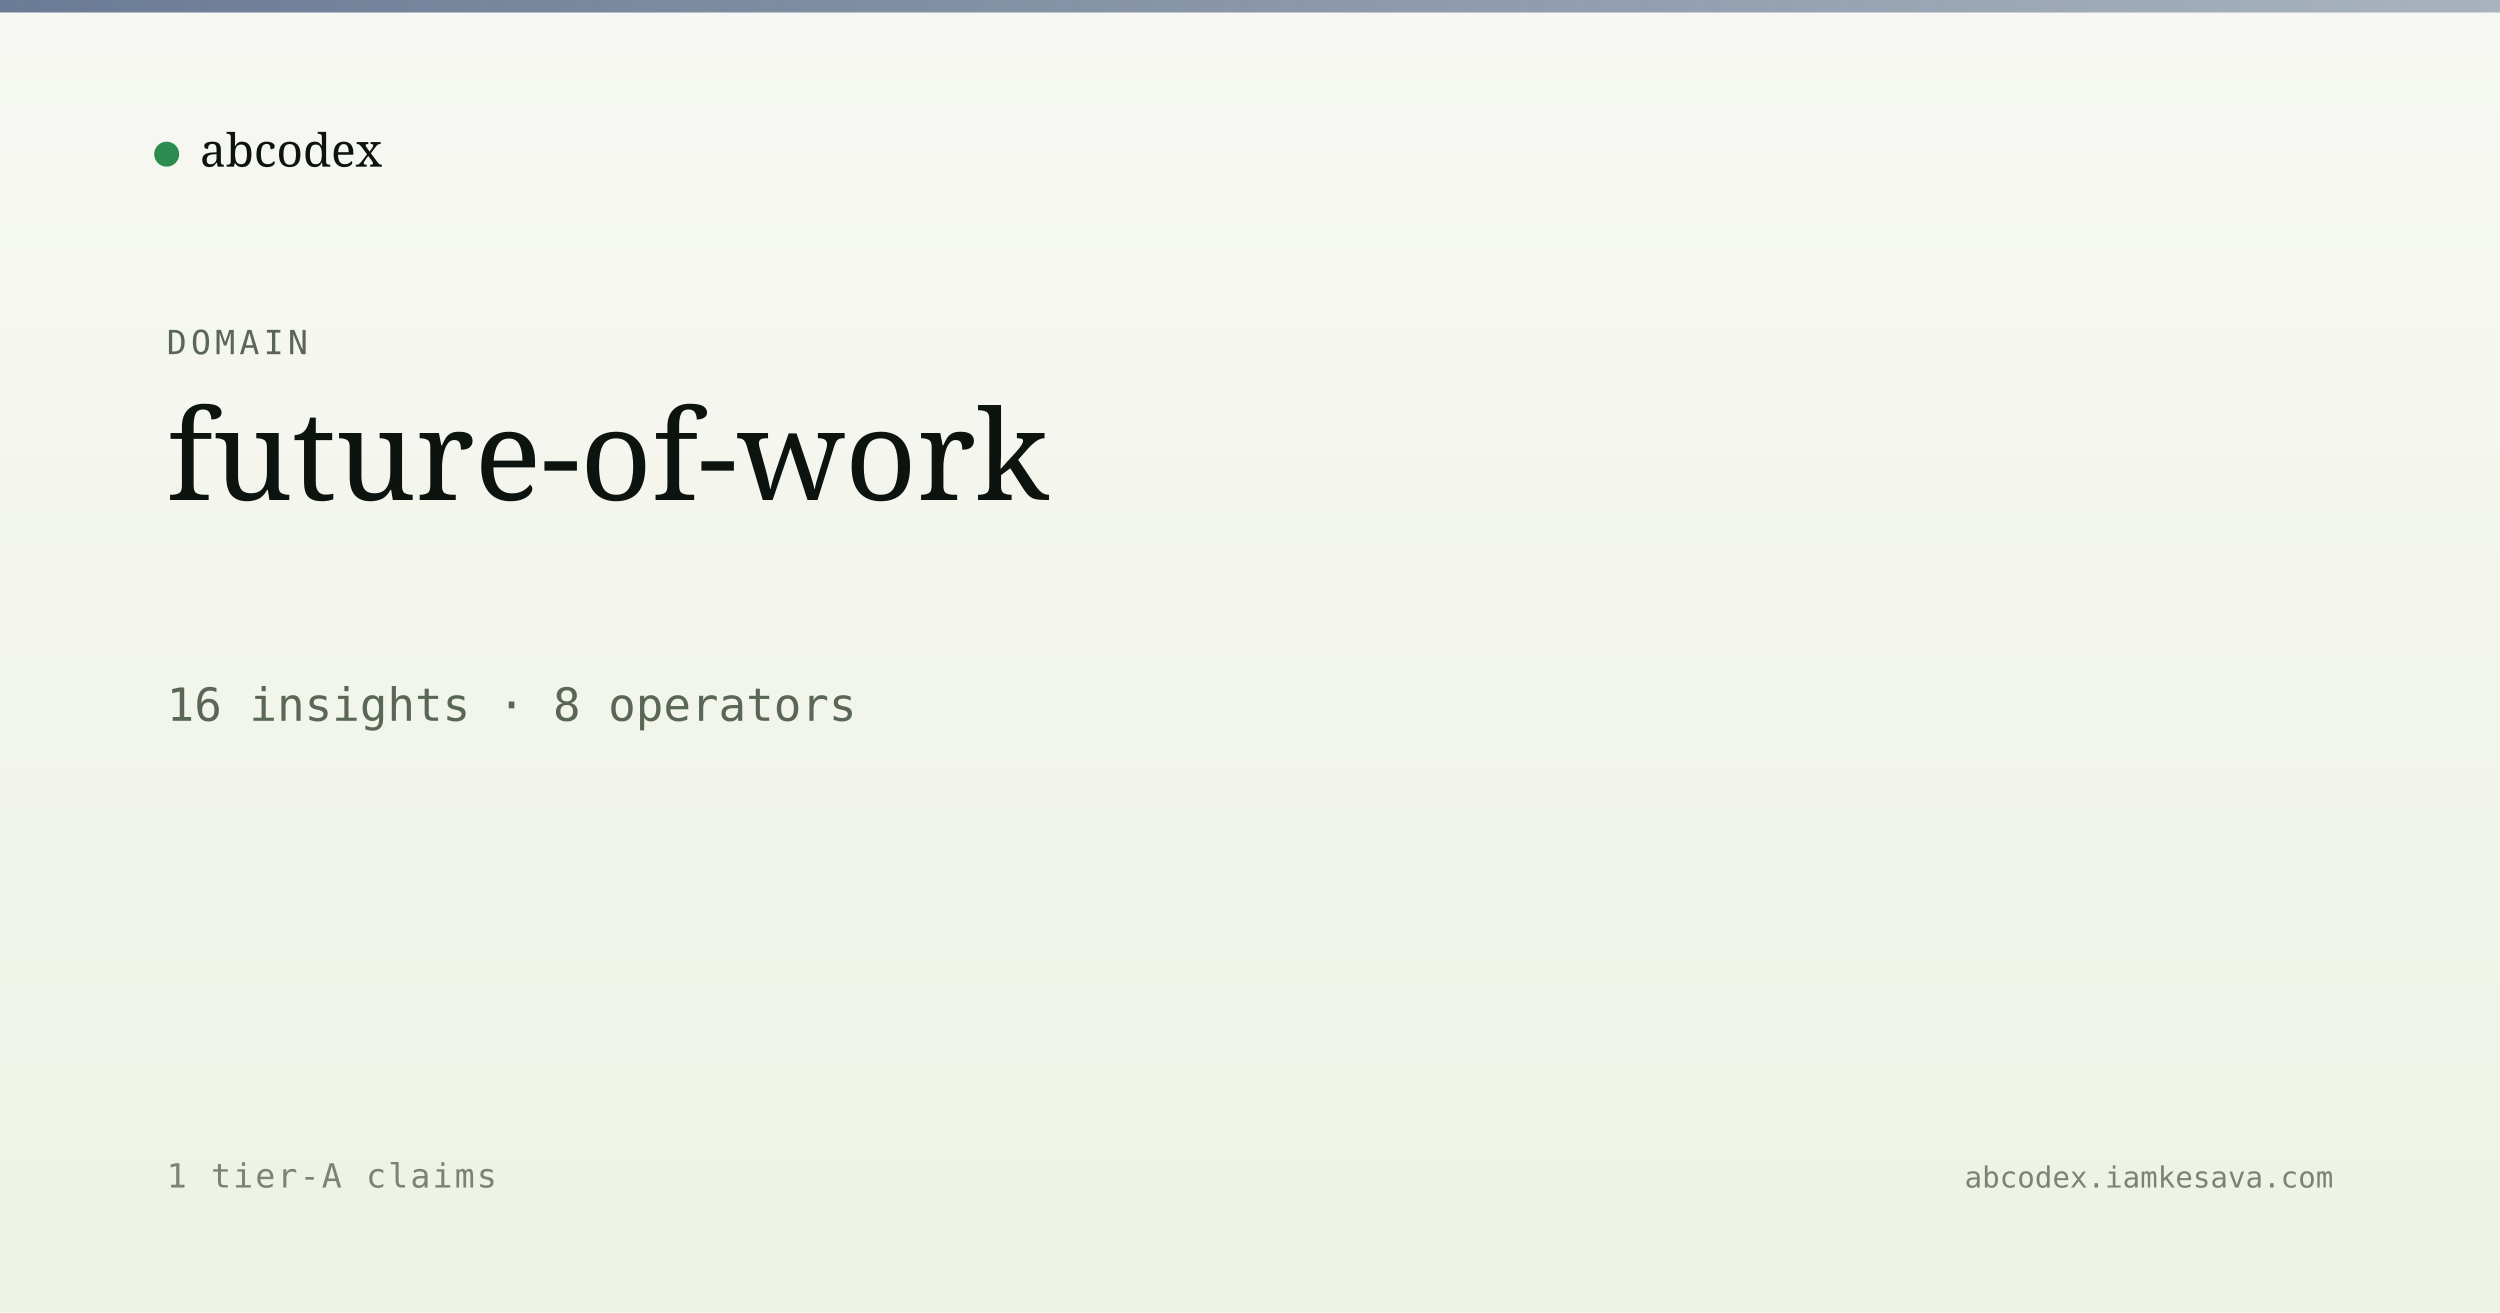
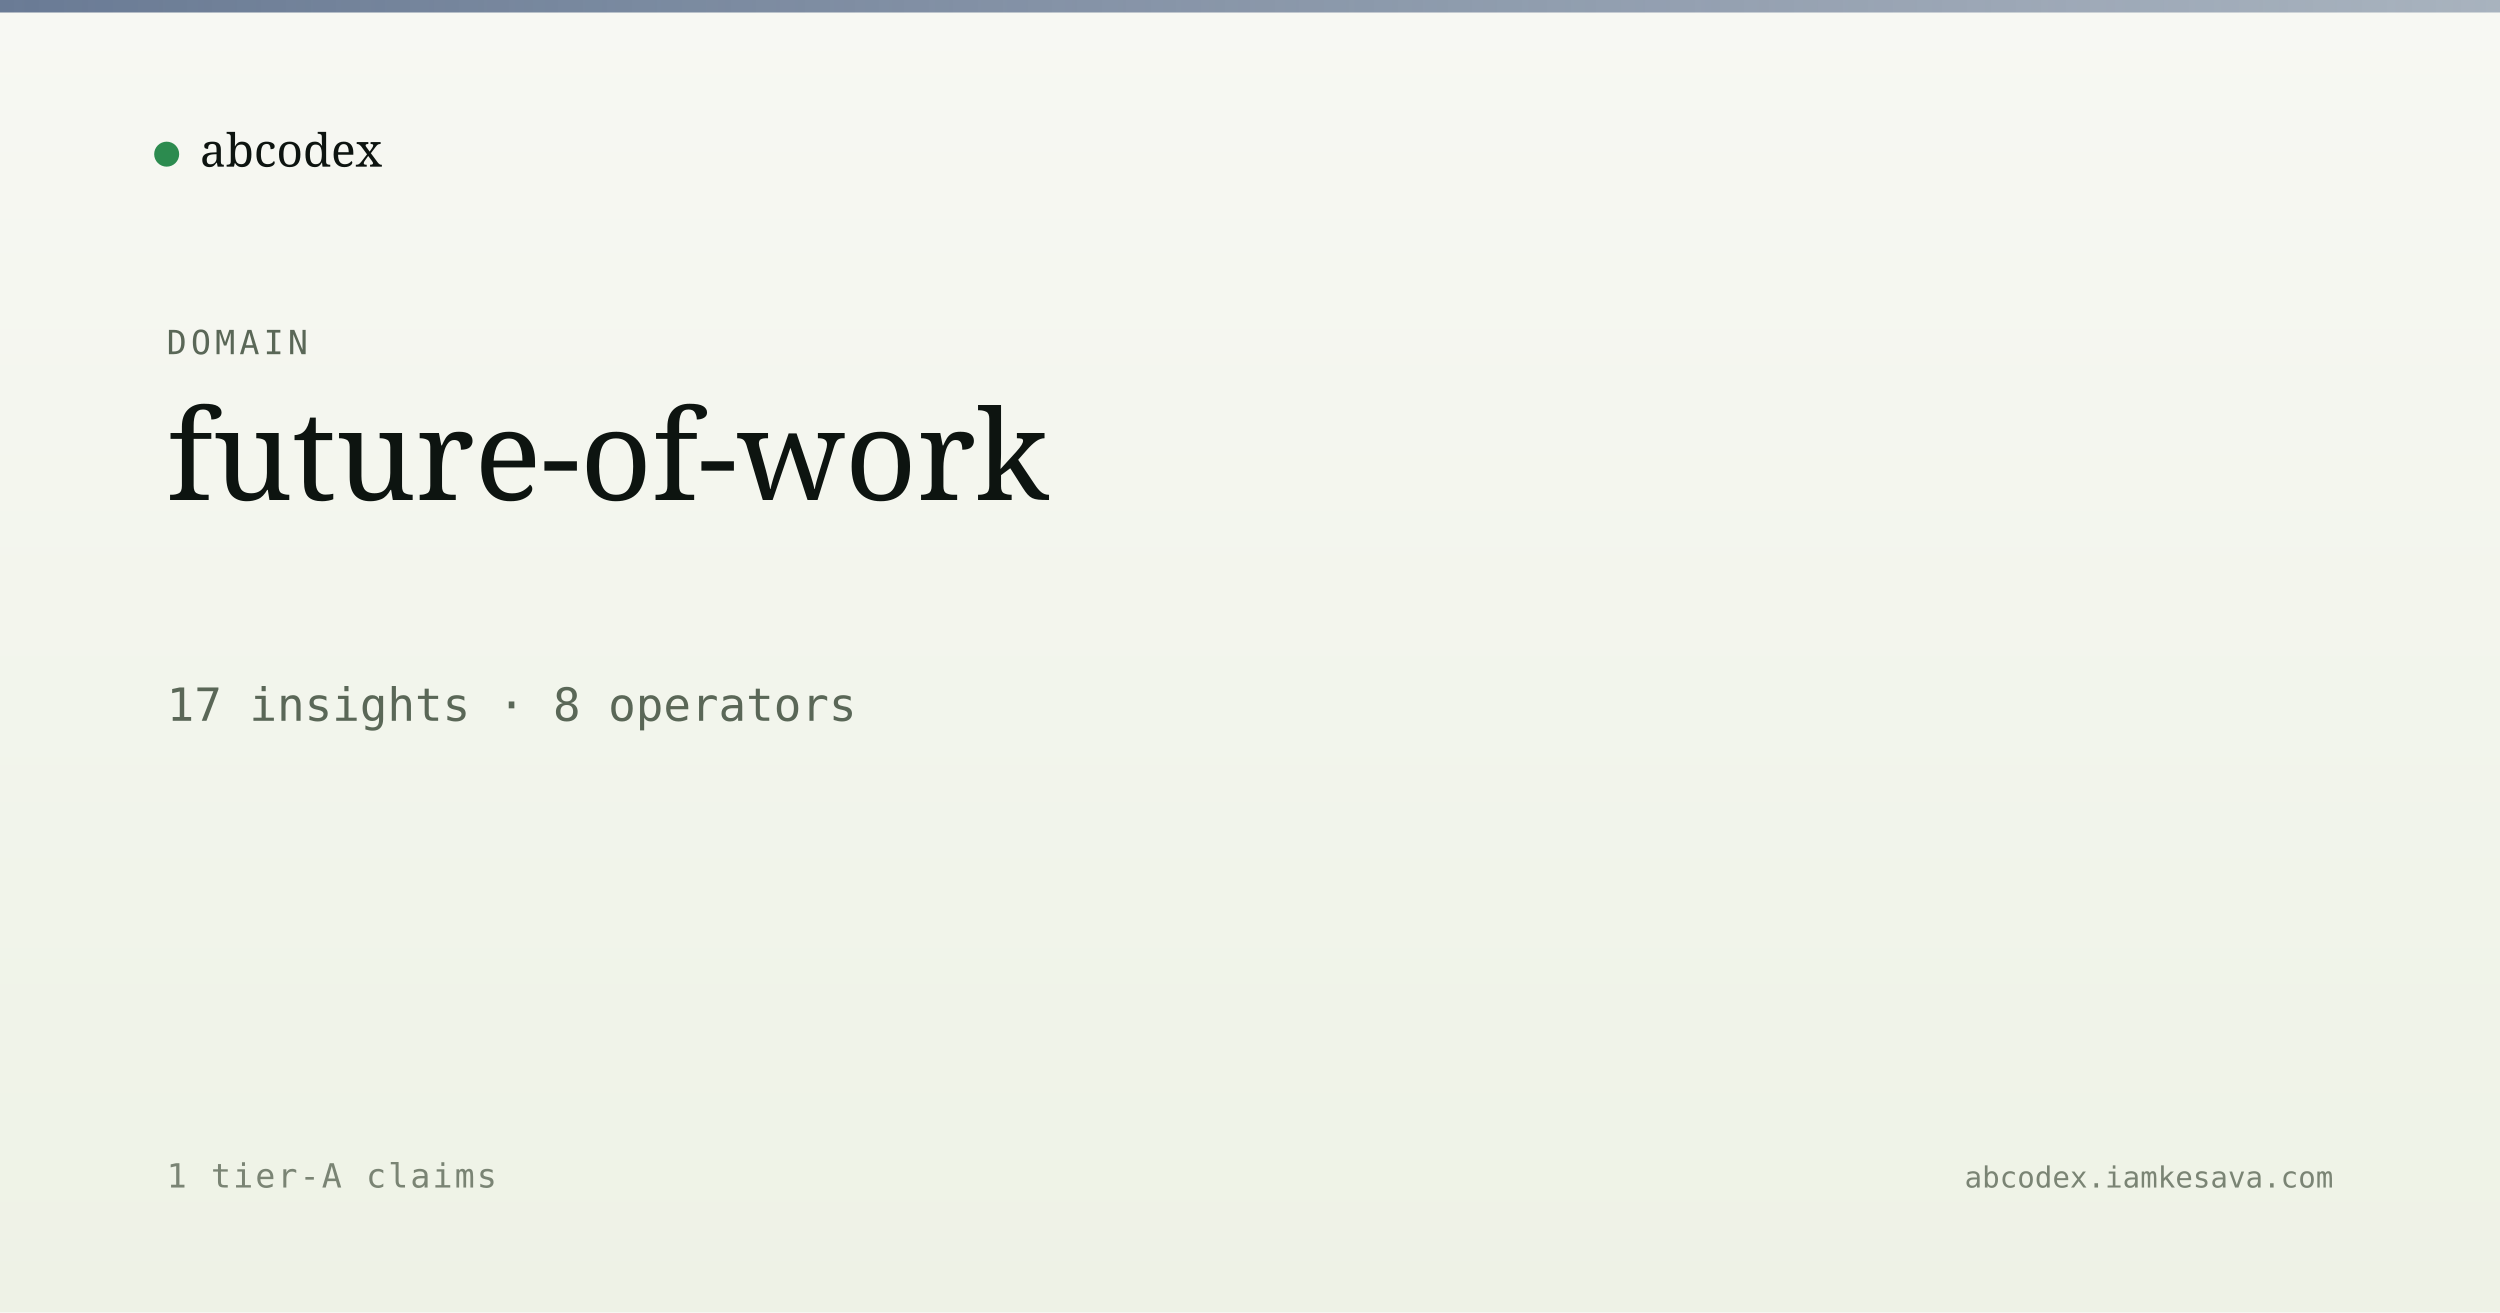
<svg xmlns="http://www.w3.org/2000/svg" viewBox="0 0 1200 630" width="1200" height="630">
  <defs>
    <linearGradient id="bg" x1="0" y1="0" x2="0" y2="1">
      <stop offset="0" stop-color="#f7f8f3" />
      <stop offset="1" stop-color="#eef2e6" />
    </linearGradient>
    <linearGradient id="band" x1="0" y1="0" x2="1" y2="0">
      <stop offset="0" stop-color="#5a6d8a" stop-opacity="0.9" />
      <stop offset="1" stop-color="#5a6d8a" stop-opacity="0.5" />
    </linearGradient>
  </defs>
  <rect width="1200" height="630" fill="url(#bg)" />
  <rect x="0" y="0" width="1200" height="6" fill="url(#band)" />
  <g transform="translate(80, 60)">
    <circle cx="0" cy="14" r="6" fill="#2c8b4f" />
    <text x="16" y="20" font-family="Newsreader, serif" font-size="22" fill="#0d1410">abcodex</text>
  </g>
  <text x="80" y="170" font-family="JetBrains Mono, monospace" font-size="16" fill="#5a6757" letter-spacing="2">DOMAIN</text>
  <text x="80" y="240" font-family="Newsreader, serif" font-size="60" font-weight="500" fill="#0d1410">future-of-work</text>
-   <text x="80" y="346" font-family="JetBrains Mono, monospace" font-size="22" fill="#5a6757">16 insights · 8 operators</text>
+   <text x="80" y="346" font-family="JetBrains Mono, monospace" font-size="22" fill="#5a6757">17 insights · 8 operators</text>
  <text x="80" y="570" font-family="JetBrains Mono, monospace" font-size="16" fill="#7a8474" letter-spacing="1">1 tier-A claims</text>
  <text x="1120" y="570" text-anchor="end" font-family="JetBrains Mono, monospace" font-size="14" fill="#7a8474">abcodex.iamkesava.com</text>
</svg>
